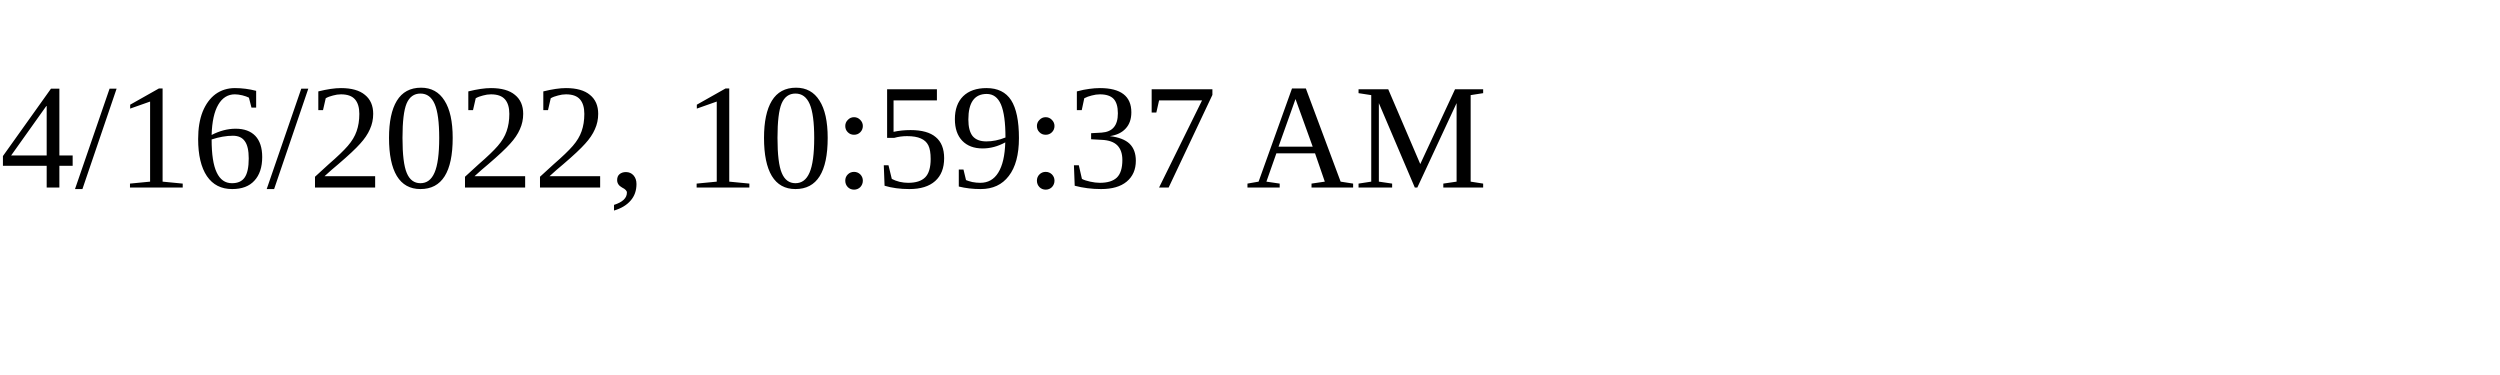
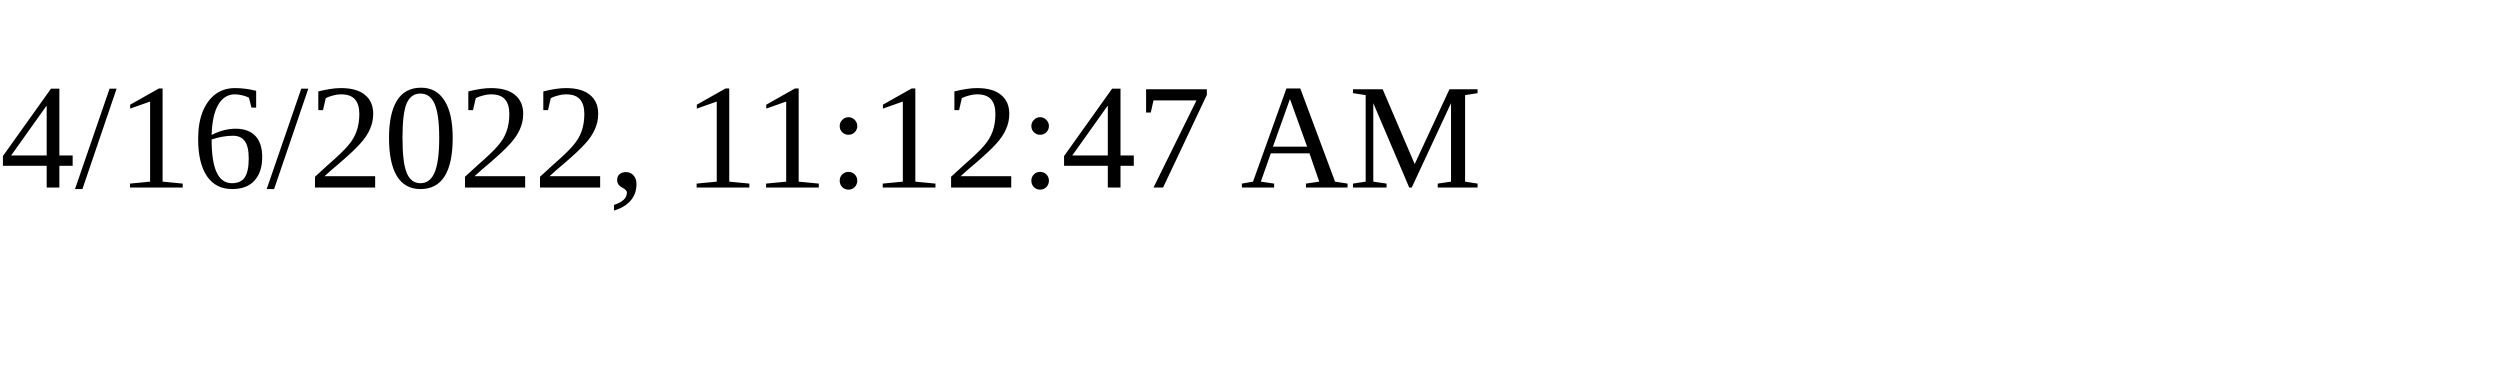
<svg xmlns="http://www.w3.org/2000/svg" height="30" width="200">
-   <text x="0" y="15">4/16/2022, 10:59:37 AM</text>
+   <text x="0" y="15">4/16/2022, 11:12:47 AM</text>
</svg>
